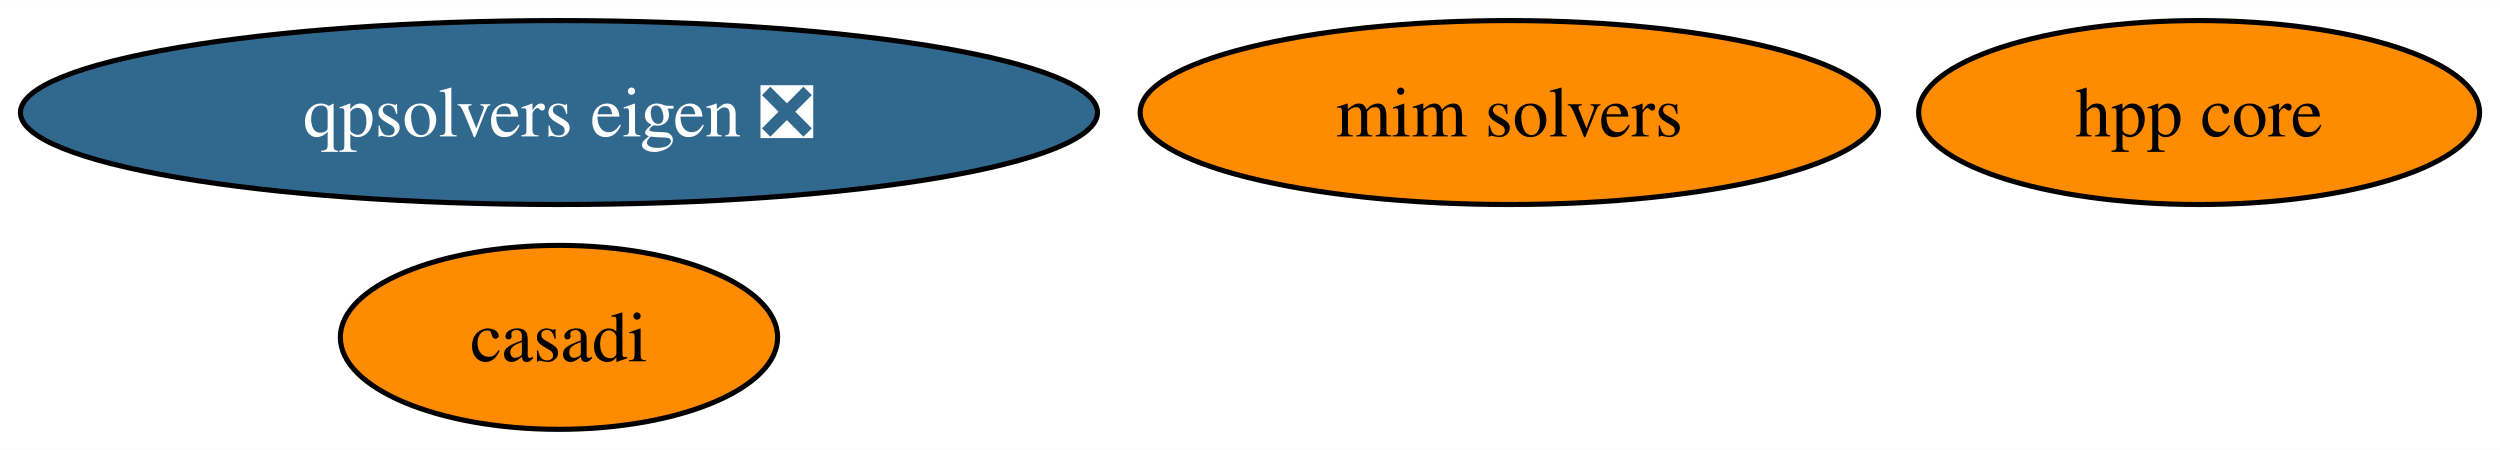
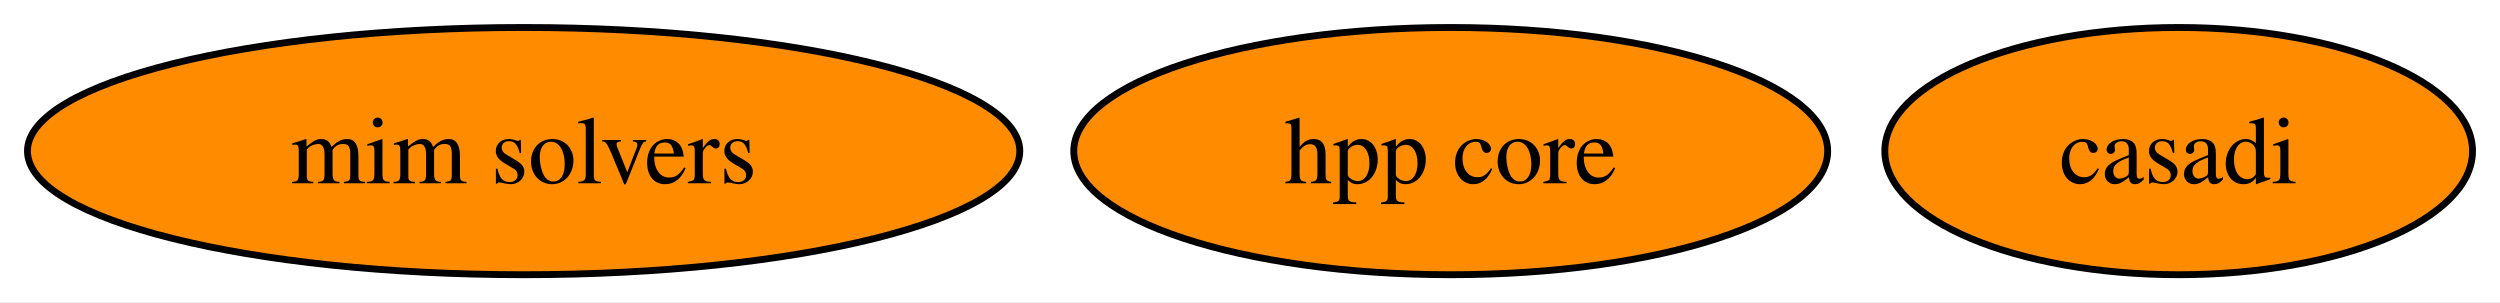
- <svg xmlns="http://www.w3.org/2000/svg" xmlns:xlink="http://www.w3.org/1999/xlink" width="489pt" height="88pt" viewBox="0.00 0.00 489.29 88.00">
-   <g id="graph0" class="graph" transform="scale(1 1) rotate(0) translate(4 84)">
-     <polygon fill="white" stroke="none" points="-4,4 -4,-84 485.29,-84 485.29,4 -4,4" />
+ <svg xmlns="http://www.w3.org/2000/svg" xmlns:xlink="http://www.w3.org/1999/xlink" width="364pt" height="44pt" viewBox="0.00 0.00 364.04 44.00">
+   <g id="graph0" class="graph" transform="scale(1 1) rotate(0) translate(4 40)">
+     <polygon fill="white" stroke="none" points="-4,4 -4,-40 360.04,-40 360.04,4 -4,4" />
    <g id="node1" class="node">
      <g id="a_node1">
        <a xlink:href="https://github.com/conda-forge/casadi-feedstock" xlink:title="casadi">
-           <ellipse fill="#ff8c00" stroke="black" cx="105.4" cy="-18" rx="42.79" ry="18" />
-           <text text-anchor="middle" x="105.4" y="-13.32" font-family="Times,serif" font-size="14.00">casadi</text>
+           <ellipse fill="#ff8c00" stroke="black" cx="313.25" cy="-18" rx="42.79" ry="18" />
+           <text text-anchor="middle" x="313.25" y="-13.32" font-family="Times,serif" font-size="14.00">casadi</text>
        </a>
      </g>
    </g>
    <g id="node2" class="node">
      <g id="a_node2">
        <a xlink:href="https://github.com/conda-forge/hpp-core-feedstock" xlink:title="hpp core">
-           <ellipse fill="#ff8c00" stroke="black" cx="426.4" cy="-62" rx="54.89" ry="18" />
-           <text text-anchor="middle" x="426.4" y="-57.33" font-family="Times,serif" font-size="14.00">hpp core</text>
+           <ellipse fill="#ff8c00" stroke="black" cx="207.25" cy="-18" rx="54.89" ry="18" />
+           <text text-anchor="middle" x="207.25" y="-13.32" font-family="Times,serif" font-size="14.00">hpp core</text>
        </a>
      </g>
    </g>
    <g id="node3" class="node">
      <g id="a_node3">
        <a xlink:href="https://github.com/conda-forge/mim-solvers-feedstock" xlink:title="mim solvers">
-           <ellipse fill="#ff8c00" stroke="black" cx="291.4" cy="-62" rx="72.25" ry="18" />
-           <text text-anchor="middle" x="291.4" y="-57.33" font-family="Times,serif" font-size="14.00">mim solvers</text>
-         </a>
-       </g>
-     </g>
-     <g id="node4" class="node">
-       <g id="a_node4">
-         <a xlink:href="https://github.com/conda-forge/qpsolvers-eigen-feedstock/pull/4" xlink:title="qpsolvers eigen ❎">
-           <ellipse fill="#31688e" stroke="black" cx="105.4" cy="-62" rx="105.4" ry="18" />
-           <text text-anchor="middle" x="105.4" y="-57.33" font-family="Times,serif" font-size="14.00" fill="white">qpsolvers eigen ❎</text>
+           <ellipse fill="#ff8c00" stroke="black" cx="72.25" cy="-18" rx="72.25" ry="18" />
+           <text text-anchor="middle" x="72.25" y="-13.32" font-family="Times,serif" font-size="14.00">mim solvers</text>
        </a>
      </g>
    </g>
  </g>
</svg>
